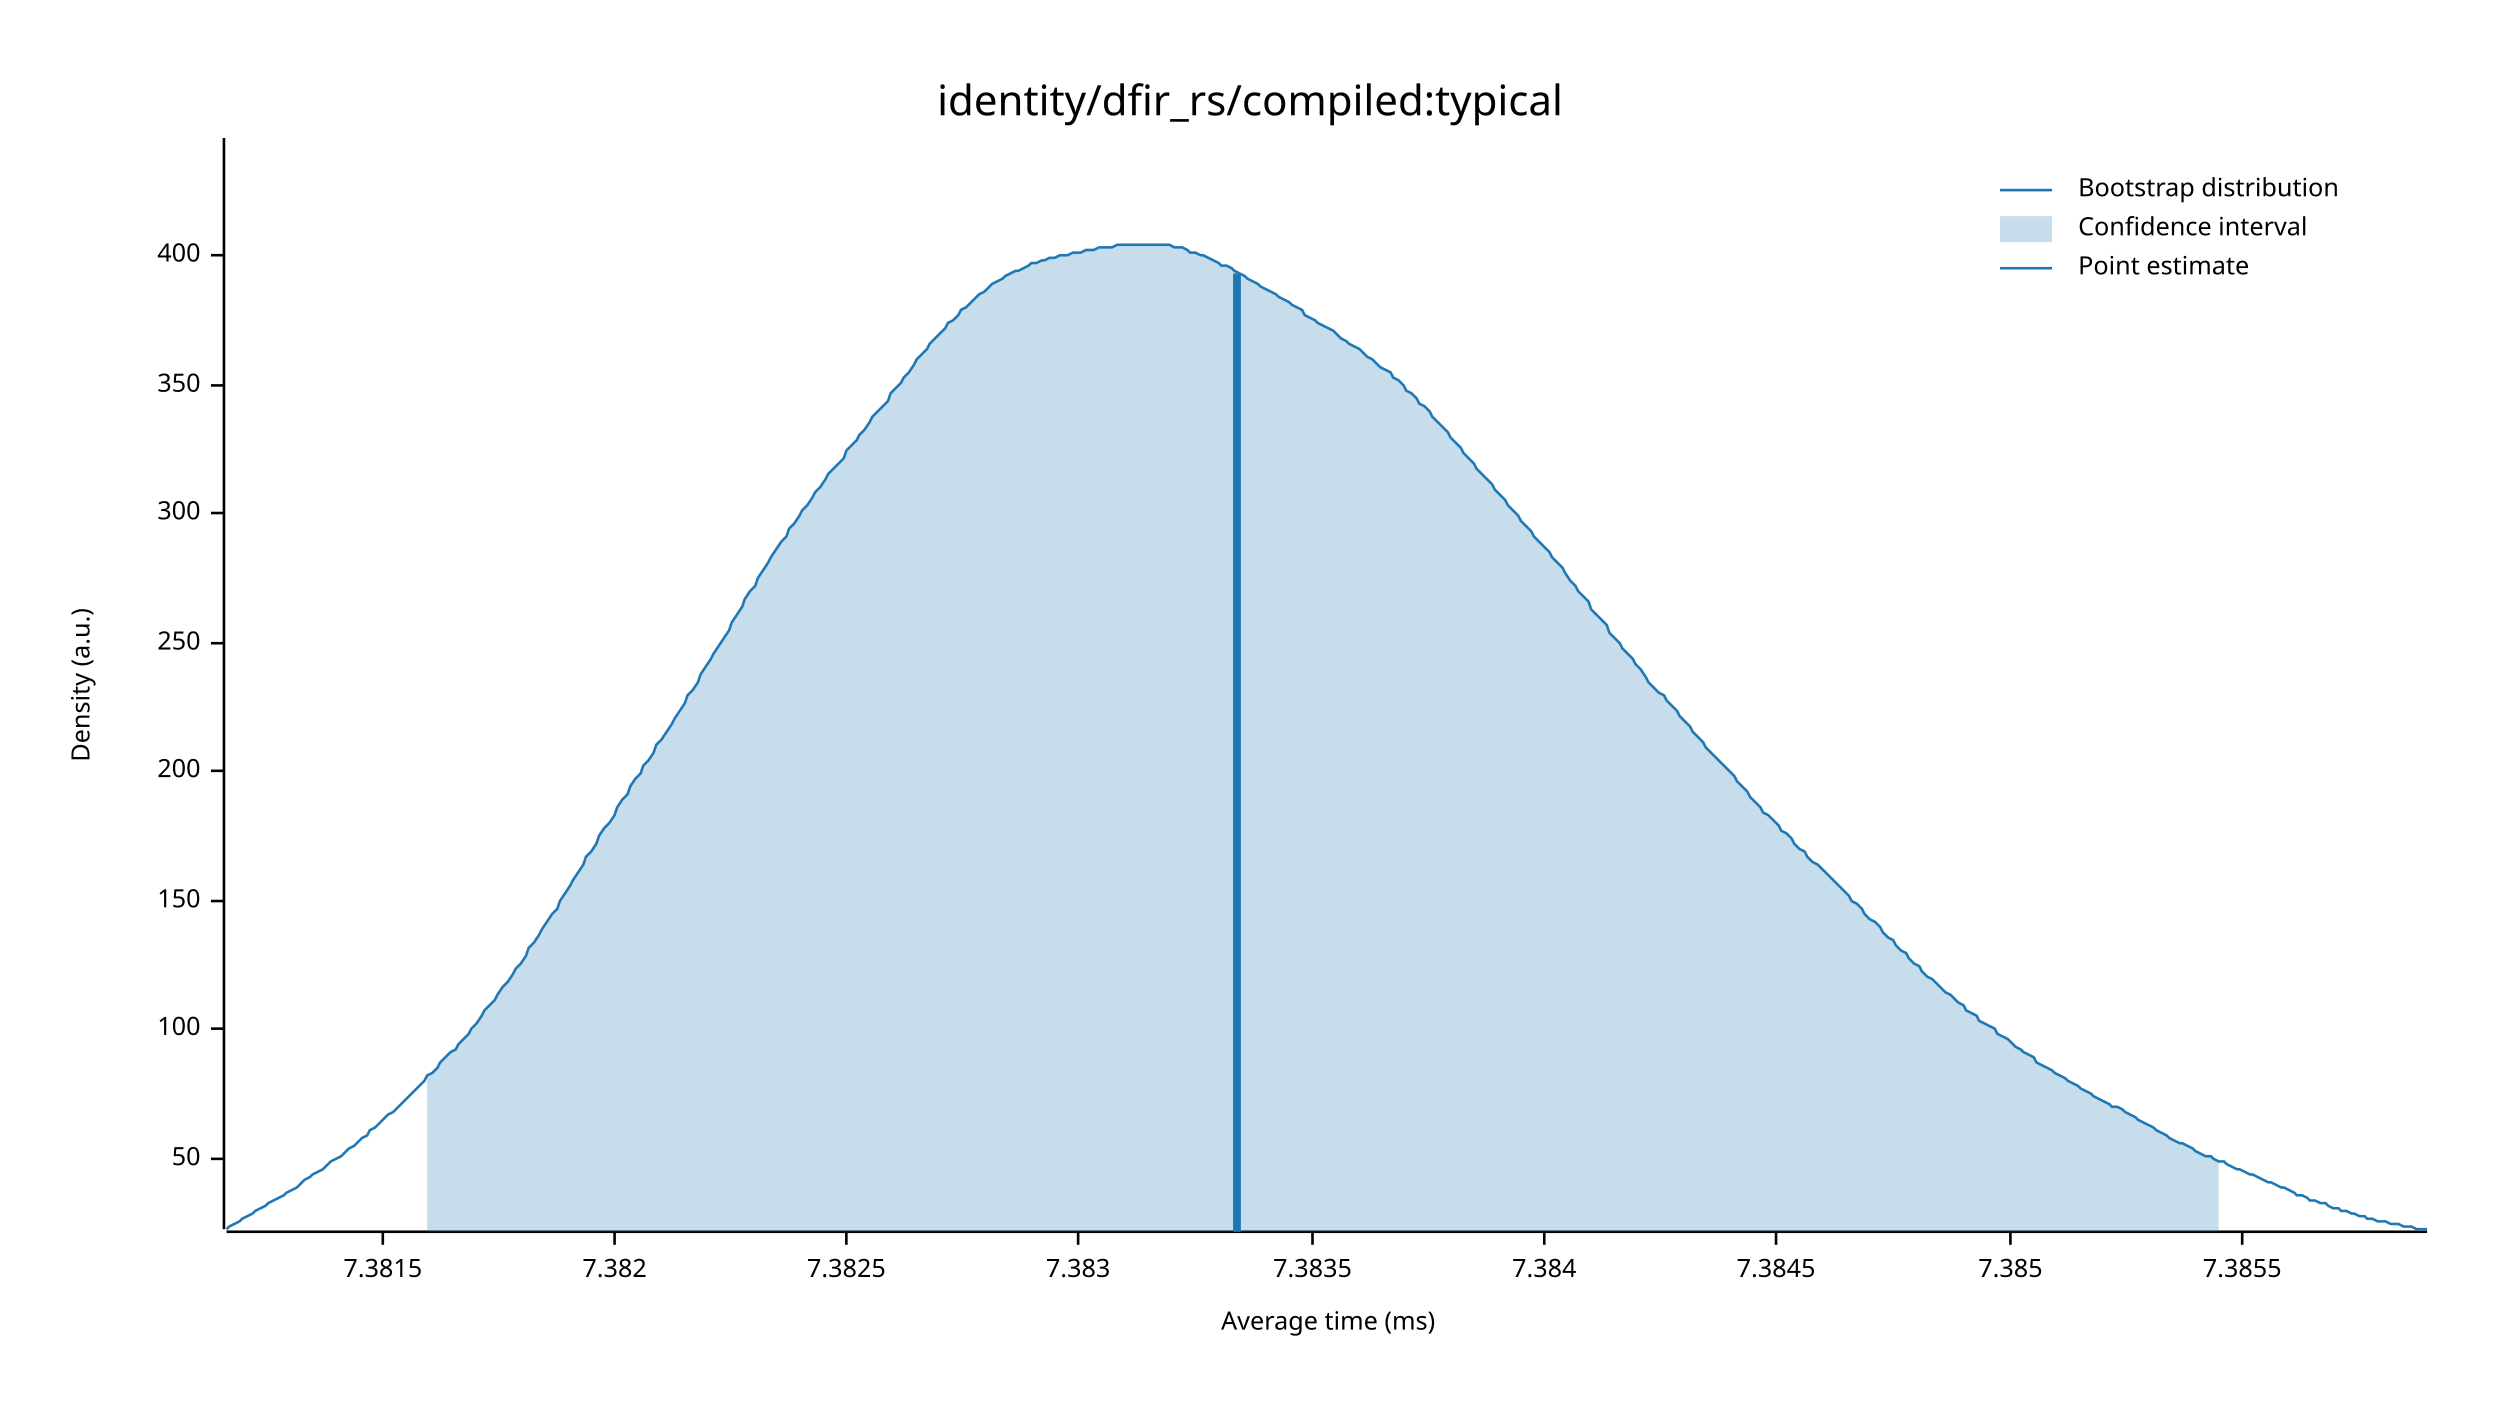
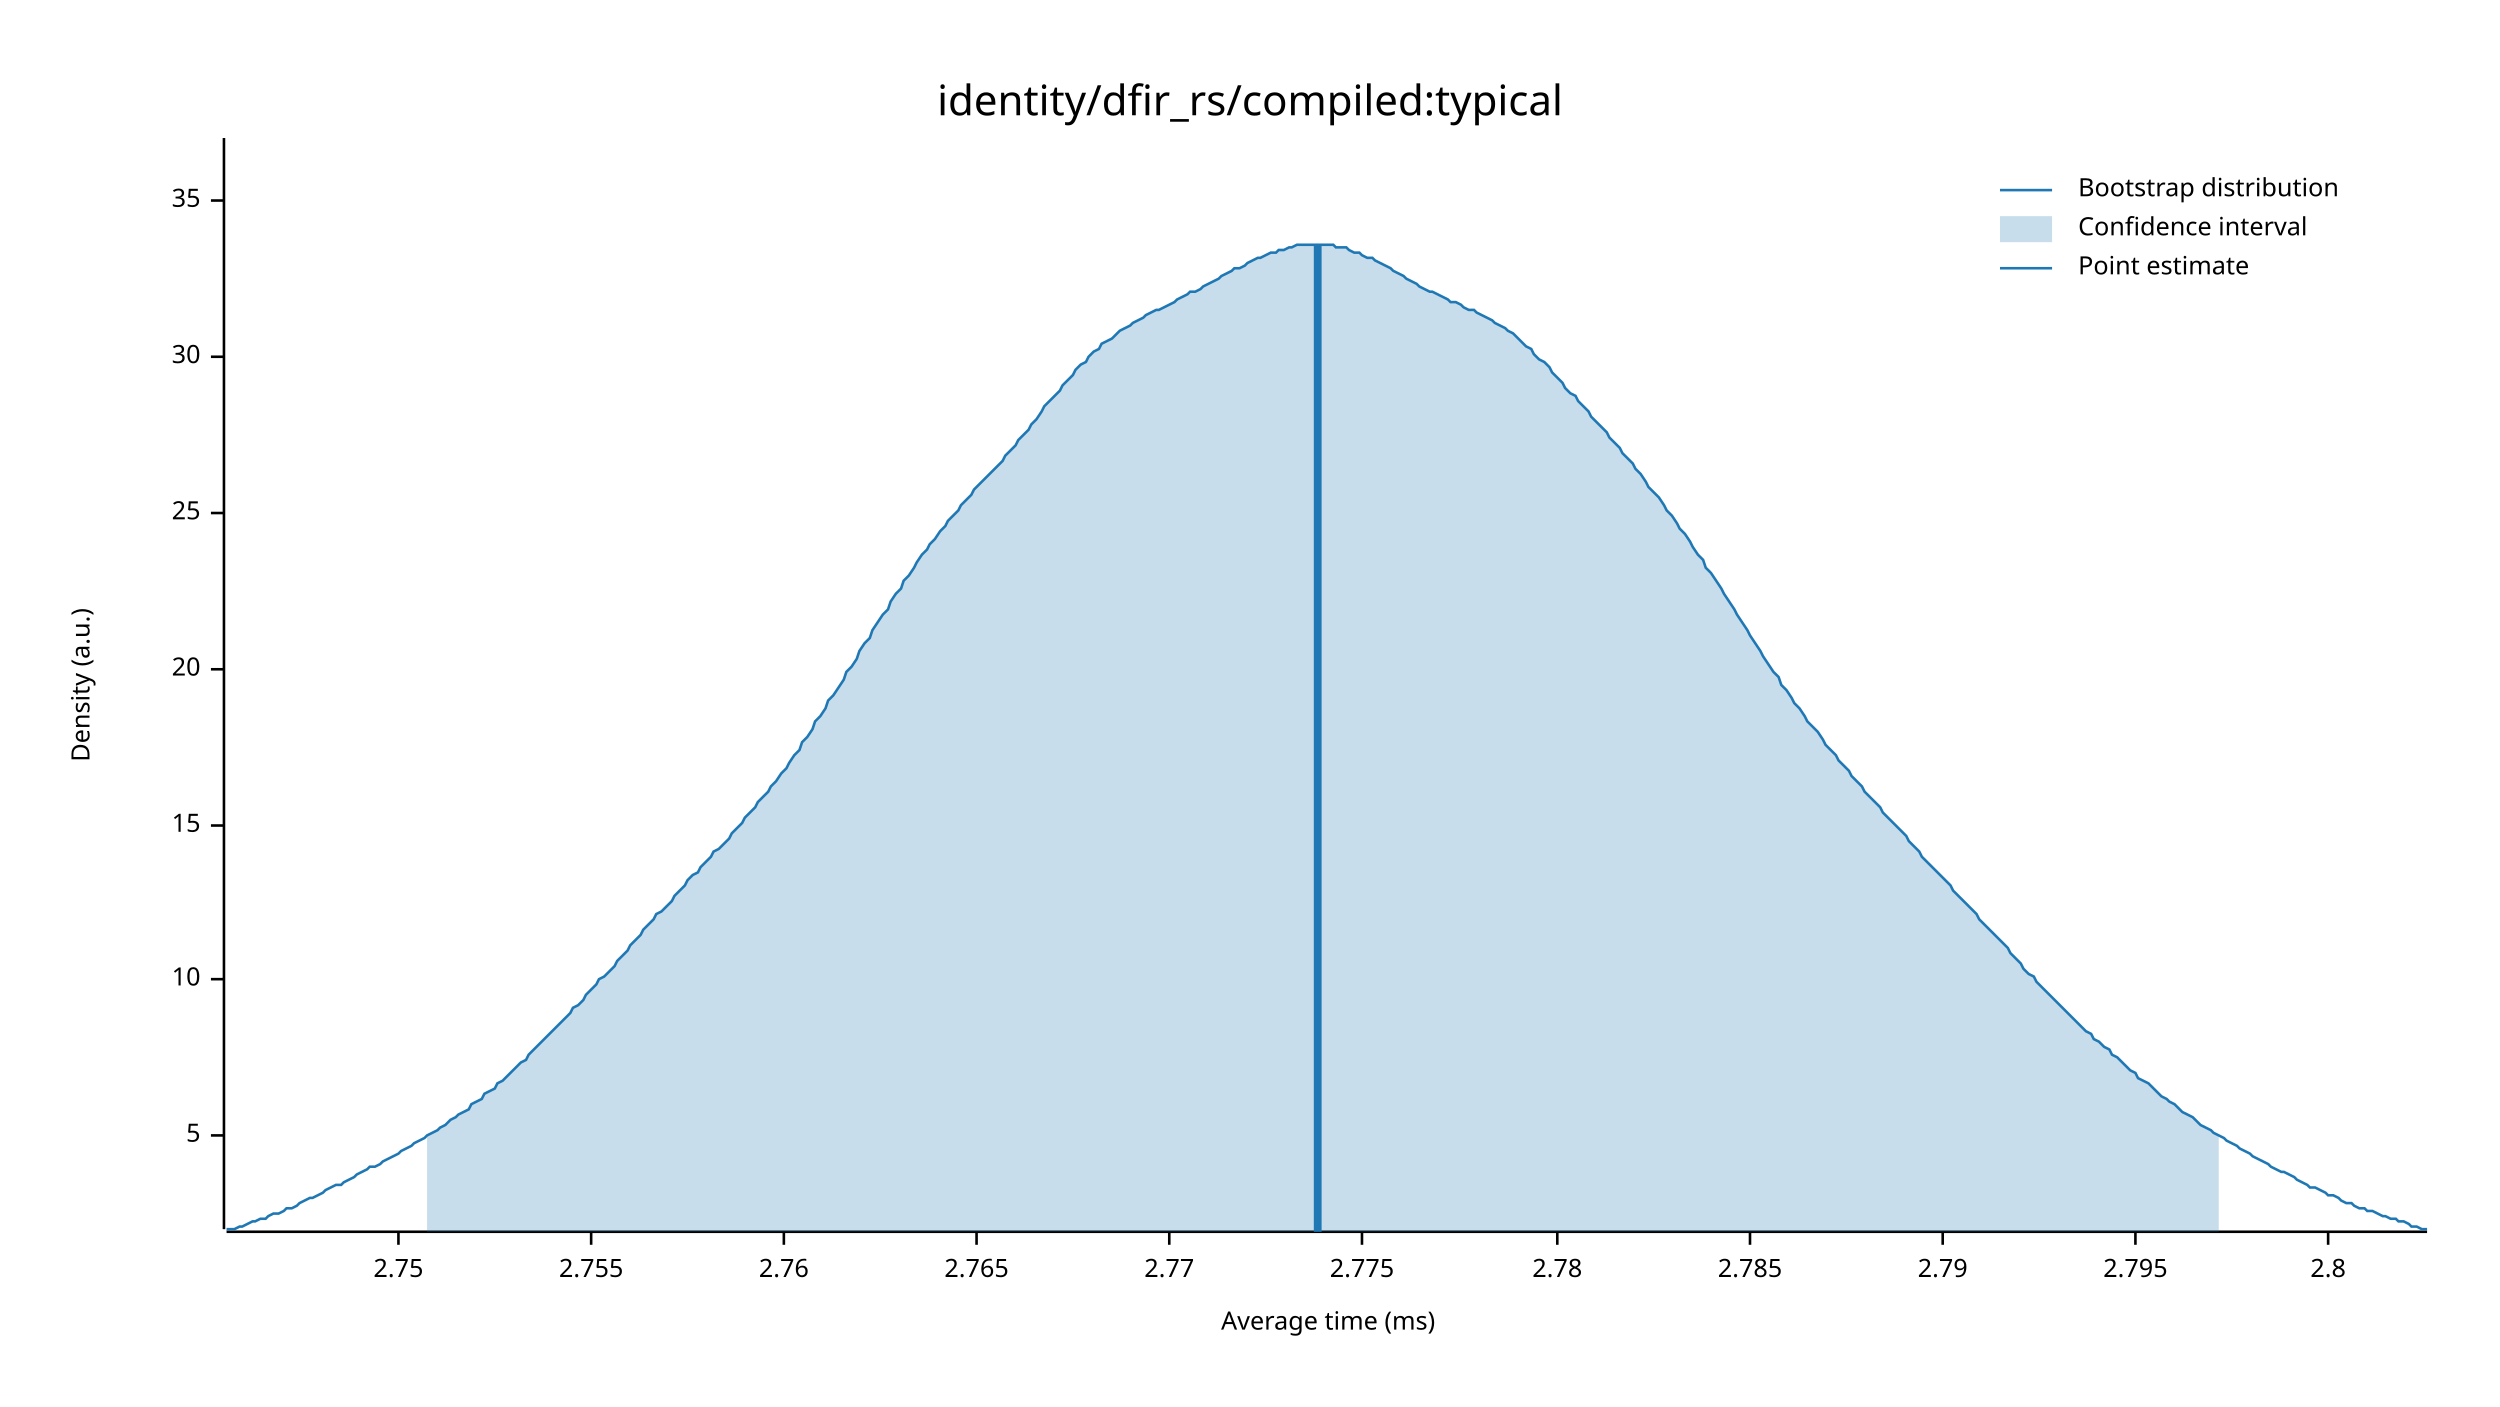
<svg xmlns="http://www.w3.org/2000/svg" width="960" height="540" viewBox="0 0 960 540">
  <text x="480" y="32" dy="0.76em" text-anchor="middle" font-family="sans-serif" font-size="16.129" opacity="1" fill="#000000">
identity/dfir_rs/compiled:typical
</text>
  <text x="27" y="263" dy="0.76em" text-anchor="middle" font-family="sans-serif" font-size="9.677" opacity="1" fill="#000000" transform="rotate(270, 27, 263)">
Density (a.u.)
</text>
  <text x="510" y="513" dy="-0.5ex" text-anchor="middle" font-family="sans-serif" font-size="9.677" opacity="1" fill="#000000">
Average time (ms)
</text>
  <polyline fill="none" opacity="1" stroke="#000000" stroke-width="1" points="86,53 86,472 " />
-   <text x="77" y="445" dy="0.5ex" text-anchor="end" font-family="sans-serif" font-size="9.677" opacity="1" fill="#000000">
- 50
+   <text x="77" y="436" dy="0.5ex" text-anchor="end" font-family="sans-serif" font-size="9.677" opacity="1" fill="#000000">
+ 5
</text>
-   <polyline fill="none" opacity="1" stroke="#000000" stroke-width="1" points="81,445 86,445 " />
-   <text x="77" y="395" dy="0.5ex" text-anchor="end" font-family="sans-serif" font-size="9.677" opacity="1" fill="#000000">
- 100
+   <polyline fill="none" opacity="1" stroke="#000000" stroke-width="1" points="81,436 86,436 " />
+   <text x="77" y="376" dy="0.5ex" text-anchor="end" font-family="sans-serif" font-size="9.677" opacity="1" fill="#000000">
+ 10
</text>
-   <polyline fill="none" opacity="1" stroke="#000000" stroke-width="1" points="81,395 86,395 " />
-   <text x="77" y="346" dy="0.5ex" text-anchor="end" font-family="sans-serif" font-size="9.677" opacity="1" fill="#000000">
- 150
+   <polyline fill="none" opacity="1" stroke="#000000" stroke-width="1" points="81,376 86,376 " />
+   <text x="77" y="317" dy="0.5ex" text-anchor="end" font-family="sans-serif" font-size="9.677" opacity="1" fill="#000000">
+ 15
</text>
-   <polyline fill="none" opacity="1" stroke="#000000" stroke-width="1" points="81,346 86,346 " />
-   <text x="77" y="296" dy="0.5ex" text-anchor="end" font-family="sans-serif" font-size="9.677" opacity="1" fill="#000000">
- 200
+   <polyline fill="none" opacity="1" stroke="#000000" stroke-width="1" points="81,317 86,317 " />
+   <text x="77" y="257" dy="0.5ex" text-anchor="end" font-family="sans-serif" font-size="9.677" opacity="1" fill="#000000">
+ 20
</text>
-   <polyline fill="none" opacity="1" stroke="#000000" stroke-width="1" points="81,296 86,296 " />
-   <text x="77" y="247" dy="0.5ex" text-anchor="end" font-family="sans-serif" font-size="9.677" opacity="1" fill="#000000">
- 250
- </text>
-   <polyline fill="none" opacity="1" stroke="#000000" stroke-width="1" points="81,247 86,247 " />
+   <polyline fill="none" opacity="1" stroke="#000000" stroke-width="1" points="81,257 86,257 " />
  <text x="77" y="197" dy="0.5ex" text-anchor="end" font-family="sans-serif" font-size="9.677" opacity="1" fill="#000000">
- 300
+ 25
</text>
  <polyline fill="none" opacity="1" stroke="#000000" stroke-width="1" points="81,197 86,197 " />
-   <text x="77" y="148" dy="0.5ex" text-anchor="end" font-family="sans-serif" font-size="9.677" opacity="1" fill="#000000">
- 350
+   <text x="77" y="137" dy="0.5ex" text-anchor="end" font-family="sans-serif" font-size="9.677" opacity="1" fill="#000000">
+ 30
</text>
-   <polyline fill="none" opacity="1" stroke="#000000" stroke-width="1" points="81,148 86,148 " />
-   <text x="77" y="98" dy="0.5ex" text-anchor="end" font-family="sans-serif" font-size="9.677" opacity="1" fill="#000000">
- 400
+   <polyline fill="none" opacity="1" stroke="#000000" stroke-width="1" points="81,137 86,137 " />
+   <text x="77" y="77" dy="0.5ex" text-anchor="end" font-family="sans-serif" font-size="9.677" opacity="1" fill="#000000">
+ 35
</text>
-   <polyline fill="none" opacity="1" stroke="#000000" stroke-width="1" points="81,98 86,98 " />
+   <polyline fill="none" opacity="1" stroke="#000000" stroke-width="1" points="81,77 86,77 " />
  <polyline fill="none" opacity="1" stroke="#000000" stroke-width="1" points="87,473 932,473 " />
-   <text x="147" y="483" dy="0.76em" text-anchor="middle" font-family="sans-serif" font-size="9.677" opacity="1" fill="#000000">
- 7.3815
+   <text x="153" y="483" dy="0.76em" text-anchor="middle" font-family="sans-serif" font-size="9.677" opacity="1" fill="#000000">
+ 2.75
</text>
-   <polyline fill="none" opacity="1" stroke="#000000" stroke-width="1" points="147,473 147,478 " />
-   <text x="236" y="483" dy="0.76em" text-anchor="middle" font-family="sans-serif" font-size="9.677" opacity="1" fill="#000000">
- 7.382
+   <polyline fill="none" opacity="1" stroke="#000000" stroke-width="1" points="153,473 153,478 " />
+   <text x="227" y="483" dy="0.76em" text-anchor="middle" font-family="sans-serif" font-size="9.677" opacity="1" fill="#000000">
+ 2.755
</text>
-   <polyline fill="none" opacity="1" stroke="#000000" stroke-width="1" points="236,473 236,478 " />
-   <text x="325" y="483" dy="0.76em" text-anchor="middle" font-family="sans-serif" font-size="9.677" opacity="1" fill="#000000">
- 7.3825
+   <polyline fill="none" opacity="1" stroke="#000000" stroke-width="1" points="227,473 227,478 " />
+   <text x="301" y="483" dy="0.76em" text-anchor="middle" font-family="sans-serif" font-size="9.677" opacity="1" fill="#000000">
+ 2.76
</text>
-   <polyline fill="none" opacity="1" stroke="#000000" stroke-width="1" points="325,473 325,478 " />
-   <text x="414" y="483" dy="0.76em" text-anchor="middle" font-family="sans-serif" font-size="9.677" opacity="1" fill="#000000">
- 7.383
+   <polyline fill="none" opacity="1" stroke="#000000" stroke-width="1" points="301,473 301,478 " />
+   <text x="375" y="483" dy="0.76em" text-anchor="middle" font-family="sans-serif" font-size="9.677" opacity="1" fill="#000000">
+ 2.765
</text>
-   <polyline fill="none" opacity="1" stroke="#000000" stroke-width="1" points="414,473 414,478 " />
-   <text x="504" y="483" dy="0.76em" text-anchor="middle" font-family="sans-serif" font-size="9.677" opacity="1" fill="#000000">
- 7.3835
+   <polyline fill="none" opacity="1" stroke="#000000" stroke-width="1" points="375,473 375,478 " />
+   <text x="449" y="483" dy="0.76em" text-anchor="middle" font-family="sans-serif" font-size="9.677" opacity="1" fill="#000000">
+ 2.77
</text>
-   <polyline fill="none" opacity="1" stroke="#000000" stroke-width="1" points="504,473 504,478 " />
-   <text x="593" y="483" dy="0.76em" text-anchor="middle" font-family="sans-serif" font-size="9.677" opacity="1" fill="#000000">
- 7.384
+   <polyline fill="none" opacity="1" stroke="#000000" stroke-width="1" points="449,473 449,478 " />
+   <text x="523" y="483" dy="0.76em" text-anchor="middle" font-family="sans-serif" font-size="9.677" opacity="1" fill="#000000">
+ 2.775
</text>
-   <polyline fill="none" opacity="1" stroke="#000000" stroke-width="1" points="593,473 593,478 " />
-   <text x="682" y="483" dy="0.76em" text-anchor="middle" font-family="sans-serif" font-size="9.677" opacity="1" fill="#000000">
- 7.3845
+   <polyline fill="none" opacity="1" stroke="#000000" stroke-width="1" points="523,473 523,478 " />
+   <text x="598" y="483" dy="0.76em" text-anchor="middle" font-family="sans-serif" font-size="9.677" opacity="1" fill="#000000">
+ 2.78
</text>
-   <polyline fill="none" opacity="1" stroke="#000000" stroke-width="1" points="682,473 682,478 " />
-   <text x="772" y="483" dy="0.76em" text-anchor="middle" font-family="sans-serif" font-size="9.677" opacity="1" fill="#000000">
- 7.385
+   <polyline fill="none" opacity="1" stroke="#000000" stroke-width="1" points="598,473 598,478 " />
+   <text x="672" y="483" dy="0.76em" text-anchor="middle" font-family="sans-serif" font-size="9.677" opacity="1" fill="#000000">
+ 2.785
</text>
-   <polyline fill="none" opacity="1" stroke="#000000" stroke-width="1" points="772,473 772,478 " />
-   <text x="861" y="483" dy="0.76em" text-anchor="middle" font-family="sans-serif" font-size="9.677" opacity="1" fill="#000000">
- 7.3855
+   <polyline fill="none" opacity="1" stroke="#000000" stroke-width="1" points="672,473 672,478 " />
+   <text x="746" y="483" dy="0.76em" text-anchor="middle" font-family="sans-serif" font-size="9.677" opacity="1" fill="#000000">
+ 2.79
</text>
-   <polyline fill="none" opacity="1" stroke="#000000" stroke-width="1" points="861,473 861,478 " />
-   <polyline fill="none" opacity="1" stroke="#1F78B4" stroke-width="1" points="87,472 88,471 90,470 92,469 93,468 95,467 97,466 98,465 100,464 102,463 103,462 105,461 107,460 109,459 110,458 112,457 114,456 115,455 117,453 119,452 120,451 122,450 124,449 125,448 127,446 129,445 131,444 132,443 134,441 136,440 137,439 139,437 141,436 142,434 144,433 146,431 147,430 149,428 151,427 153,425 154,424 156,422 158,420 159,419 161,417 163,415 164,413 166,412 168,410 169,408 171,406 173,404 175,403 176,401 178,399 180,397 181,395 183,393 185,390 186,388 188,386 190,384 191,382 193,379 195,377 197,374 198,372 200,370 202,367 203,364 205,362 207,359 208,357 210,354 212,351 214,349 215,346 217,343 219,340 220,338 222,335 224,332 225,329 227,327 229,324 230,321 232,318 234,316 236,313 237,310 239,307 241,305 242,302 244,299 246,297 247,294 249,292 251,289 252,286 254,284 256,281 258,278 259,276 261,273 263,270 264,267 266,265 268,262 269,259 271,256 273,253 274,251 276,248 278,245 280,242 281,239 283,236 285,233 286,230 288,227 290,225 291,222 293,219 295,216 296,214 298,211 300,208 302,206 303,203 305,201 307,198 308,196 310,194 312,191 313,189 315,187 317,184 318,182 320,180 322,178 324,176 325,173 327,171 329,169 330,167 332,165 334,162 335,160 337,158 339,156 341,154 342,151 344,149 346,147 347,145 349,143 351,140 352,138 354,136 356,134 357,132 359,130 361,128 363,126 364,124 366,123 368,121 369,119 371,118 373,116 374,115 376,113 378,112 379,111 381,109 383,108 385,107 386,106 388,105 390,104 391,104 393,103 395,102 396,101 398,101 400,100 401,100 403,99 405,99 407,98 408,98 410,98 412,97 413,97 415,97 417,96 418,96 420,96 422,95 423,95 425,95 427,95 429,94 430,94 432,94 434,94 435,94 437,94 439,94 440,94 442,94 444,94 445,94 447,94 449,94 451,95 452,95 454,95 456,96 457,97 459,97 461,98 462,98 464,99 466,100 468,101 469,102 471,102 473,103 474,104 476,105 478,106 479,107 481,108 483,109 484,110 486,111 488,112 490,113 491,114 493,115 495,116 496,117 498,118 500,119 501,121 503,122 505,123 506,124 508,125 510,126 512,127 513,128 515,130 517,131 518,132 520,133 522,134 523,135 525,137 527,138 528,139 530,141 532,142 534,143 535,145 537,146 539,148 540,150 542,151 544,153 545,155 547,156 549,158 550,160 552,162 554,164 556,166 557,168 559,170 561,172 562,174 564,176 566,178 567,180 569,182 571,184 573,186 574,188 576,190 578,192 579,194 581,196 583,198 584,200 586,202 588,204 589,206 591,208 593,210 595,212 596,214 598,216 600,218 601,220 603,223 605,225 606,227 608,229 610,231 611,234 613,236 615,238 617,240 618,243 620,245 622,247 623,249 625,251 627,253 628,255 630,257 632,260 633,262 635,264 637,266 639,267 640,269 642,271 644,273 645,275 647,277 649,279 650,281 652,283 654,285 655,287 657,289 659,291 661,293 662,294 664,296 666,298 667,300 669,302 671,304 672,306 674,308 676,310 677,312 679,313 681,315 683,317 684,319 686,320 688,322 689,324 691,326 693,327 694,329 696,331 698,332 700,334 701,335 703,337 705,339 706,340 708,342 710,344 711,346 713,347 715,349 716,351 718,353 720,354 722,356 723,358 725,360 727,361 728,363 730,365 732,366 733,368 735,370 737,371 738,373 740,375 742,376 744,378 745,379 747,381 749,382 750,383 752,385 754,386 755,388 757,389 759,390 760,392 762,393 764,394 766,395 767,397 769,398 771,399 772,400 774,402 776,403 777,404 779,405 781,406 782,408 784,409 786,410 788,411 789,412 791,413 793,414 794,415 796,416 798,417 799,418 801,419 803,420 804,421 806,422 808,423 810,424 811,425 813,425 815,426 816,427 818,428 820,429 821,430 823,431 825,432 827,433 828,434 830,435 832,436 833,437 835,438 837,439 838,439 840,440 842,441 843,442 845,443 847,444 849,444 850,445 852,446 854,446 855,447 857,448 859,449 860,449 862,450 864,451 865,451 867,452 869,453 871,454 872,454 874,455 876,456 877,456 879,457 881,458 882,459 884,459 886,460 887,461 889,461 891,462 893,462 894,463 896,464 898,464 899,465 901,465 903,466 904,466 906,467 908,467 909,468 911,468 913,469 915,469 916,469 918,470 920,470 921,470 923,471 925,471 926,471 928,472 930,472 932,472 " />
-   <polygon opacity="0.25" fill="#1F78B4" points="164,413 166,412 168,410 169,408 171,406 173,404 175,403 176,401 178,399 180,397 181,395 183,393 185,390 186,388 188,386 190,384 191,382 193,379 195,377 197,374 198,372 200,370 202,367 203,364 205,362 207,359 208,357 210,354 212,351 214,349 215,346 217,343 219,340 220,338 222,335 224,332 225,329 227,327 229,324 230,321 232,318 234,316 236,313 237,310 239,307 241,305 242,302 244,299 246,297 247,294 249,292 251,289 252,286 254,284 256,281 258,278 259,276 261,273 263,270 264,267 266,265 268,262 269,259 271,256 273,253 274,251 276,248 278,245 280,242 281,239 283,236 285,233 286,230 288,227 290,225 291,222 293,219 295,216 296,214 298,211 300,208 302,206 303,203 305,201 307,198 308,196 310,194 312,191 313,189 315,187 317,184 318,182 320,180 322,178 324,176 325,173 327,171 329,169 330,167 332,165 334,162 335,160 337,158 339,156 341,154 342,151 344,149 346,147 347,145 349,143 351,140 352,138 354,136 356,134 357,132 359,130 361,128 363,126 364,124 366,123 368,121 369,119 371,118 373,116 374,115 376,113 378,112 379,111 381,109 383,108 385,107 386,106 388,105 390,104 391,104 393,103 395,102 396,101 398,101 400,100 401,100 403,99 405,99 407,98 408,98 410,98 412,97 413,97 415,97 417,96 418,96 420,96 422,95 423,95 425,95 427,95 429,94 430,94 432,94 434,94 435,94 437,94 439,94 440,94 442,94 444,94 445,94 447,94 449,94 451,95 452,95 454,95 456,96 457,97 459,97 461,98 462,98 464,99 466,100 468,101 469,102 471,102 473,103 474,104 476,105 478,106 479,107 481,108 483,109 484,110 486,111 488,112 490,113 491,114 493,115 495,116 496,117 498,118 500,119 501,121 503,122 505,123 506,124 508,125 510,126 512,127 513,128 515,130 517,131 518,132 520,133 522,134 523,135 525,137 527,138 528,139 530,141 532,142 534,143 535,145 537,146 539,148 540,150 542,151 544,153 545,155 547,156 549,158 550,160 552,162 554,164 556,166 557,168 559,170 561,172 562,174 564,176 566,178 567,180 569,182 571,184 573,186 574,188 576,190 578,192 579,194 581,196 583,198 584,200 586,202 588,204 589,206 591,208 593,210 595,212 596,214 598,216 600,218 601,220 603,223 605,225 606,227 608,229 610,231 611,234 613,236 615,238 617,240 618,243 620,245 622,247 623,249 625,251 627,253 628,255 630,257 632,260 633,262 635,264 637,266 639,267 640,269 642,271 644,273 645,275 647,277 649,279 650,281 652,283 654,285 655,287 657,289 659,291 661,293 662,294 664,296 666,298 667,300 669,302 671,304 672,306 674,308 676,310 677,312 679,313 681,315 683,317 684,319 686,320 688,322 689,324 691,326 693,327 694,329 696,331 698,332 700,334 701,335 703,337 705,339 706,340 708,342 710,344 711,346 713,347 715,349 716,351 718,353 720,354 722,356 723,358 725,360 727,361 728,363 730,365 732,366 733,368 735,370 737,371 738,373 740,375 742,376 744,378 745,379 747,381 749,382 750,383 752,385 754,386 755,388 757,389 759,390 760,392 762,393 764,394 766,395 767,397 769,398 771,399 772,400 774,402 776,403 777,404 779,405 781,406 782,408 784,409 786,410 788,411 789,412 791,413 793,414 794,415 796,416 798,417 799,418 801,419 803,420 804,421 806,422 808,423 810,424 811,425 813,425 815,426 816,427 818,428 820,429 821,430 823,431 825,432 827,433 828,434 830,435 832,436 833,437 835,438 837,439 838,439 840,440 842,441 843,442 845,443 847,444 849,444 850,445 852,446 852,473 164,473 " />
-   <polyline fill="none" opacity="1" stroke="#1F78B4" stroke-width="3" points="475,473 475,105 " />
+   <polyline fill="none" opacity="1" stroke="#000000" stroke-width="1" points="746,473 746,478 " />
+   <text x="820" y="483" dy="0.76em" text-anchor="middle" font-family="sans-serif" font-size="9.677" opacity="1" fill="#000000">
+ 2.795
+ </text>
+   <polyline fill="none" opacity="1" stroke="#000000" stroke-width="1" points="820,473 820,478 " />
+   <text x="894" y="483" dy="0.76em" text-anchor="middle" font-family="sans-serif" font-size="9.677" opacity="1" fill="#000000">
+ 2.8
+ </text>
+   <polyline fill="none" opacity="1" stroke="#000000" stroke-width="1" points="894,473 894,478 " />
+   <polyline fill="none" opacity="1" stroke="#1F78B4" stroke-width="1" points="87,472 88,472 90,472 92,471 93,471 95,470 97,469 98,469 100,468 102,468 103,467 105,466 107,466 109,465 110,464 112,464 114,463 115,462 117,461 119,460 120,460 122,459 124,458 125,457 127,456 129,455 131,455 132,454 134,453 136,452 137,451 139,450 141,449 142,448 144,448 146,447 147,446 149,445 151,444 153,443 154,442 156,441 158,440 159,439 161,438 163,437 164,436 166,435 168,434 169,433 171,432 173,430 175,429 176,428 178,427 180,426 181,424 183,423 185,422 186,420 188,419 190,418 191,416 193,415 195,413 197,411 198,410 200,408 202,407 203,405 205,403 207,401 208,400 210,398 212,396 214,394 215,393 217,391 219,389 220,387 222,386 224,384 225,382 227,380 229,378 230,376 232,375 234,373 236,371 237,369 239,367 241,365 242,363 244,361 246,359 247,357 249,355 251,353 252,351 254,350 256,348 258,346 259,344 261,342 263,340 264,338 266,336 268,335 269,333 271,331 273,329 274,327 276,326 278,324 280,322 281,320 283,318 285,316 286,314 288,312 290,310 291,308 293,306 295,304 296,302 298,300 300,297 302,295 303,293 305,290 307,288 308,285 310,283 312,280 313,277 315,275 317,272 318,269 320,267 322,264 324,261 325,258 327,256 329,253 330,250 332,247 334,245 335,242 337,239 339,236 341,234 342,231 344,228 346,226 347,223 349,221 351,218 352,216 354,213 356,211 357,209 359,207 361,204 363,202 364,200 366,198 368,196 369,194 371,192 373,190 374,188 376,186 378,184 379,183 381,181 383,179 385,177 386,175 388,173 390,171 391,169 393,167 395,165 396,163 398,161 400,158 401,156 403,154 405,152 407,150 408,148 410,146 412,144 413,142 415,140 417,139 418,137 420,135 422,134 423,132 425,131 427,130 429,128 430,127 432,126 434,125 435,124 437,123 439,122 440,121 442,120 444,119 445,119 447,118 449,117 451,116 452,115 454,114 456,113 457,112 459,112 461,111 462,110 464,109 466,108 468,107 469,106 471,105 473,104 474,103 476,103 478,102 479,101 481,100 483,99 484,99 486,98 488,97 490,97 491,96 493,96 495,95 496,95 498,94 500,94 501,94 503,94 505,94 506,94 508,94 510,94 512,94 513,95 515,95 517,95 518,96 520,97 522,97 523,98 525,99 527,99 528,100 530,101 532,102 534,103 535,104 537,105 539,106 540,107 542,108 544,109 545,110 547,111 549,112 550,112 552,113 554,114 556,115 557,116 559,116 561,117 562,118 564,119 566,119 567,120 569,121 571,122 573,123 574,124 576,125 578,126 579,127 581,128 583,130 584,131 586,133 588,134 589,136 591,138 593,139 595,141 596,143 598,145 600,147 601,149 603,151 605,152 606,154 608,156 610,158 611,160 613,162 615,164 617,166 618,168 620,170 622,172 623,174 625,176 627,178 628,180 630,182 632,185 633,187 635,189 637,191 639,194 640,196 642,198 644,201 645,203 647,205 649,208 650,210 652,213 654,215 655,218 657,220 659,223 661,226 662,228 664,231 666,234 667,236 669,239 671,242 672,244 674,247 676,250 677,252 679,255 681,258 683,260 684,263 686,265 688,268 689,270 691,272 693,275 694,277 696,279 698,281 700,284 701,286 703,288 705,290 706,292 708,294 710,296 711,298 713,300 715,302 716,304 718,306 720,308 722,310 723,312 725,314 727,316 728,317 730,319 732,321 733,323 735,325 737,327 738,329 740,331 742,333 744,335 745,336 747,338 749,340 750,342 752,344 754,346 755,347 757,349 759,351 760,353 762,355 764,357 766,359 767,360 769,362 771,364 772,366 774,368 776,370 777,372 779,374 781,375 782,377 784,379 786,381 788,383 789,384 791,386 793,388 794,389 796,391 798,393 799,394 801,396 803,397 804,399 806,400 808,402 810,403 811,405 813,406 815,408 816,409 818,411 820,412 821,414 823,415 825,416 827,418 828,419 830,421 832,422 833,423 835,424 837,426 838,427 840,428 842,429 843,430 845,432 847,433 849,434 850,435 852,436 854,437 855,438 857,439 859,440 860,441 862,442 864,443 865,444 867,445 869,446 871,447 872,448 874,449 876,450 877,450 879,451 881,452 882,453 884,454 886,455 887,456 889,456 891,457 893,458 894,459 896,459 898,460 899,461 901,462 903,462 904,463 906,464 908,464 909,465 911,465 913,466 915,467 916,467 918,468 920,468 921,469 923,469 925,470 926,471 928,471 930,472 932,472 " />
+   <polygon opacity="0.25" fill="#1F78B4" points="164,436 166,435 168,434 169,433 171,432 173,430 175,429 176,428 178,427 180,426 181,424 183,423 185,422 186,420 188,419 190,418 191,416 193,415 195,413 197,411 198,410 200,408 202,407 203,405 205,403 207,401 208,400 210,398 212,396 214,394 215,393 217,391 219,389 220,387 222,386 224,384 225,382 227,380 229,378 230,376 232,375 234,373 236,371 237,369 239,367 241,365 242,363 244,361 246,359 247,357 249,355 251,353 252,351 254,350 256,348 258,346 259,344 261,342 263,340 264,338 266,336 268,335 269,333 271,331 273,329 274,327 276,326 278,324 280,322 281,320 283,318 285,316 286,314 288,312 290,310 291,308 293,306 295,304 296,302 298,300 300,297 302,295 303,293 305,290 307,288 308,285 310,283 312,280 313,277 315,275 317,272 318,269 320,267 322,264 324,261 325,258 327,256 329,253 330,250 332,247 334,245 335,242 337,239 339,236 341,234 342,231 344,228 346,226 347,223 349,221 351,218 352,216 354,213 356,211 357,209 359,207 361,204 363,202 364,200 366,198 368,196 369,194 371,192 373,190 374,188 376,186 378,184 379,183 381,181 383,179 385,177 386,175 388,173 390,171 391,169 393,167 395,165 396,163 398,161 400,158 401,156 403,154 405,152 407,150 408,148 410,146 412,144 413,142 415,140 417,139 418,137 420,135 422,134 423,132 425,131 427,130 429,128 430,127 432,126 434,125 435,124 437,123 439,122 440,121 442,120 444,119 445,119 447,118 449,117 451,116 452,115 454,114 456,113 457,112 459,112 461,111 462,110 464,109 466,108 468,107 469,106 471,105 473,104 474,103 476,103 478,102 479,101 481,100 483,99 484,99 486,98 488,97 490,97 491,96 493,96 495,95 496,95 498,94 500,94 501,94 503,94 505,94 506,94 508,94 510,94 512,94 513,95 515,95 517,95 518,96 520,97 522,97 523,98 525,99 527,99 528,100 530,101 532,102 534,103 535,104 537,105 539,106 540,107 542,108 544,109 545,110 547,111 549,112 550,112 552,113 554,114 556,115 557,116 559,116 561,117 562,118 564,119 566,119 567,120 569,121 571,122 573,123 574,124 576,125 578,126 579,127 581,128 583,130 584,131 586,133 588,134 589,136 591,138 593,139 595,141 596,143 598,145 600,147 601,149 603,151 605,152 606,154 608,156 610,158 611,160 613,162 615,164 617,166 618,168 620,170 622,172 623,174 625,176 627,178 628,180 630,182 632,185 633,187 635,189 637,191 639,194 640,196 642,198 644,201 645,203 647,205 649,208 650,210 652,213 654,215 655,218 657,220 659,223 661,226 662,228 664,231 666,234 667,236 669,239 671,242 672,244 674,247 676,250 677,252 679,255 681,258 683,260 684,263 686,265 688,268 689,270 691,272 693,275 694,277 696,279 698,281 700,284 701,286 703,288 705,290 706,292 708,294 710,296 711,298 713,300 715,302 716,304 718,306 720,308 722,310 723,312 725,314 727,316 728,317 730,319 732,321 733,323 735,325 737,327 738,329 740,331 742,333 744,335 745,336 747,338 749,340 750,342 752,344 754,346 755,347 757,349 759,351 760,353 762,355 764,357 766,359 767,360 769,362 771,364 772,366 774,368 776,370 777,372 779,374 781,375 782,377 784,379 786,381 788,383 789,384 791,386 793,388 794,389 796,391 798,393 799,394 801,396 803,397 804,399 806,400 808,402 810,403 811,405 813,406 815,408 816,409 818,411 820,412 821,414 823,415 825,416 827,418 828,419 830,421 832,422 833,423 835,424 837,426 838,427 840,428 842,429 843,430 845,432 847,433 849,434 850,435 852,436 852,473 164,473 " />
+   <polyline fill="none" opacity="1" stroke="#1F78B4" stroke-width="3" points="506,473 506,94 " />
  <text x="798" y="68" dy="0.76em" text-anchor="start" font-family="sans-serif" font-size="9.677" opacity="1" fill="#000000">
Bootstrap distribution
</text>
  <text x="798" y="83" dy="0.76em" text-anchor="start" font-family="sans-serif" font-size="9.677" opacity="1" fill="#000000">
Confidence interval
</text>
  <text x="798" y="98" dy="0.76em" text-anchor="start" font-family="sans-serif" font-size="9.677" opacity="1" fill="#000000">
Point estimate
</text>
  <polyline fill="none" opacity="1" stroke="#1F78B4" stroke-width="1" points="768,73 788,73 " />
  <rect x="768" y="83" width="20" height="10" opacity="0.25" fill="#1F78B4" stroke="none" />
  <polyline fill="none" opacity="1" stroke="#1F78B4" stroke-width="1" points="768,103 788,103 " />
</svg>
